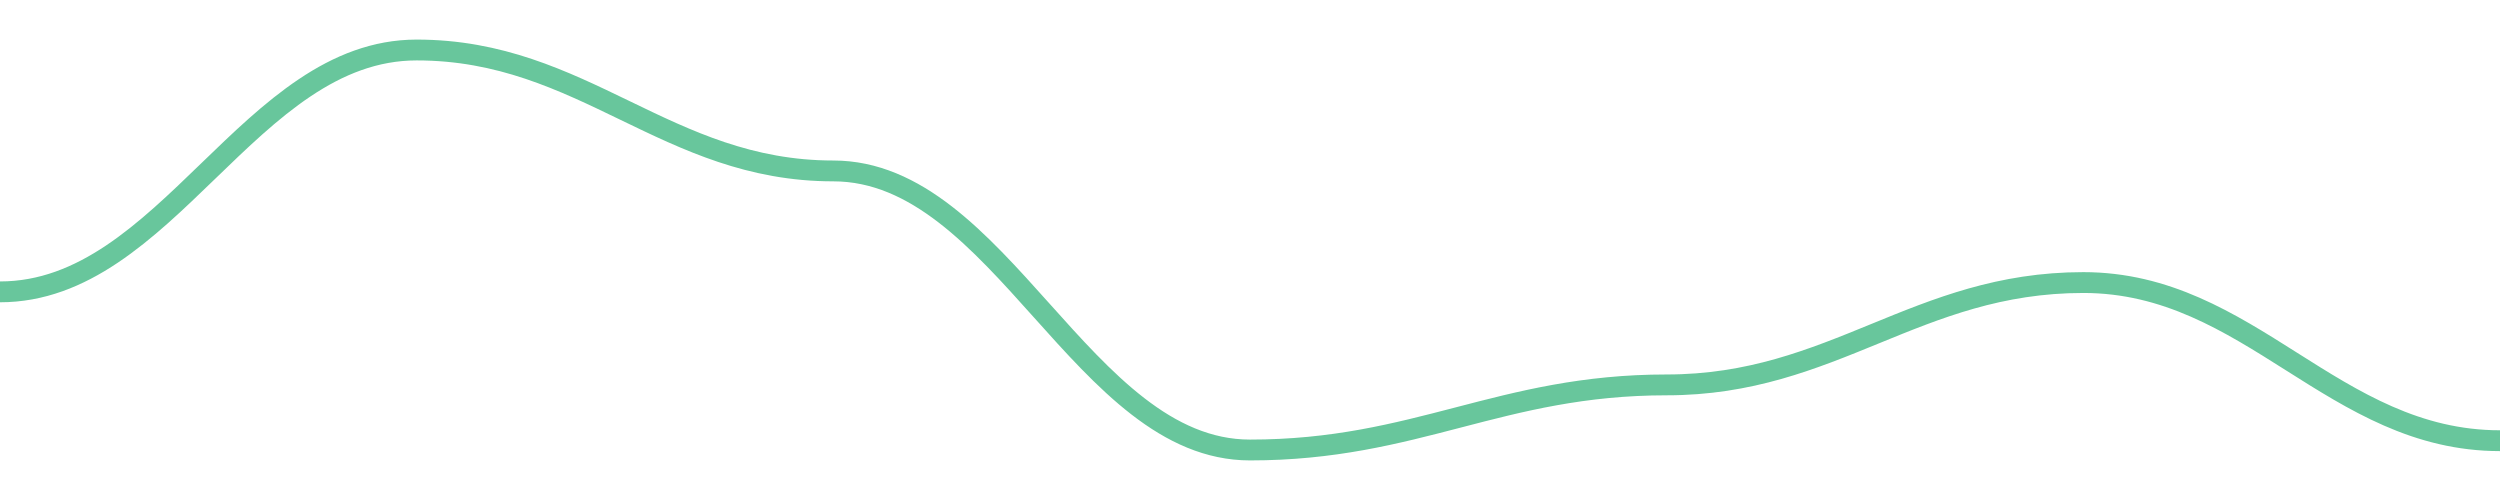
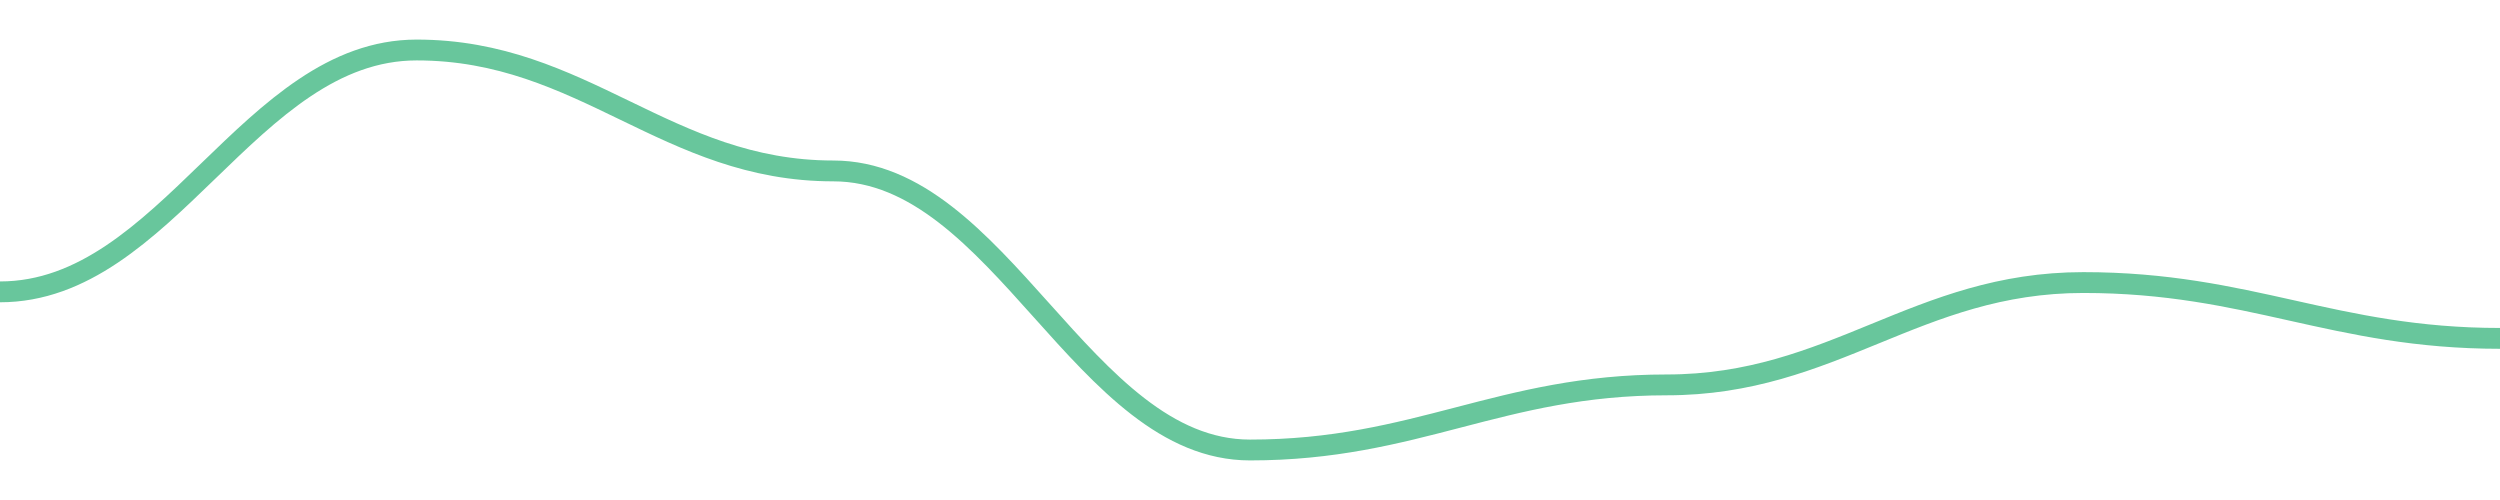
<svg width="180" height="36">
-   <path d="M 0.0,21.014 C 12.0,21.014 18.0,3.6 30.0,3.6 C 42.0,3.6 48.0,12.307 60.0,12.307 C 72.0,12.307 78.0,32.4 90.0,32.4 C 102.0,32.4 108.0,27.712 120.0,27.712 C 132.0,27.712 138.0,20.344 150.0,20.344 C 162.0,20.344 168.0,31.73 180.0,31.73 " fill="none" stroke="#42b883" stroke-width="1.5" opacity="0.8" />
+   <path d="M 0.0,21.014 C 12.0,21.014 18.0,3.6 30.0,3.6 C 42.0,3.6 48.0,12.307 60.0,12.307 C 72.0,12.307 78.0,32.4 90.0,32.4 C 102.0,32.4 108.0,27.712 120.0,27.712 C 132.0,27.712 138.0,20.344 150.0,20.344 C 162.0,20.344 168.0,24.363 180.0,24.363 " fill="none" stroke="#42b883" stroke-width="1.5" opacity="0.8" />
</svg>
